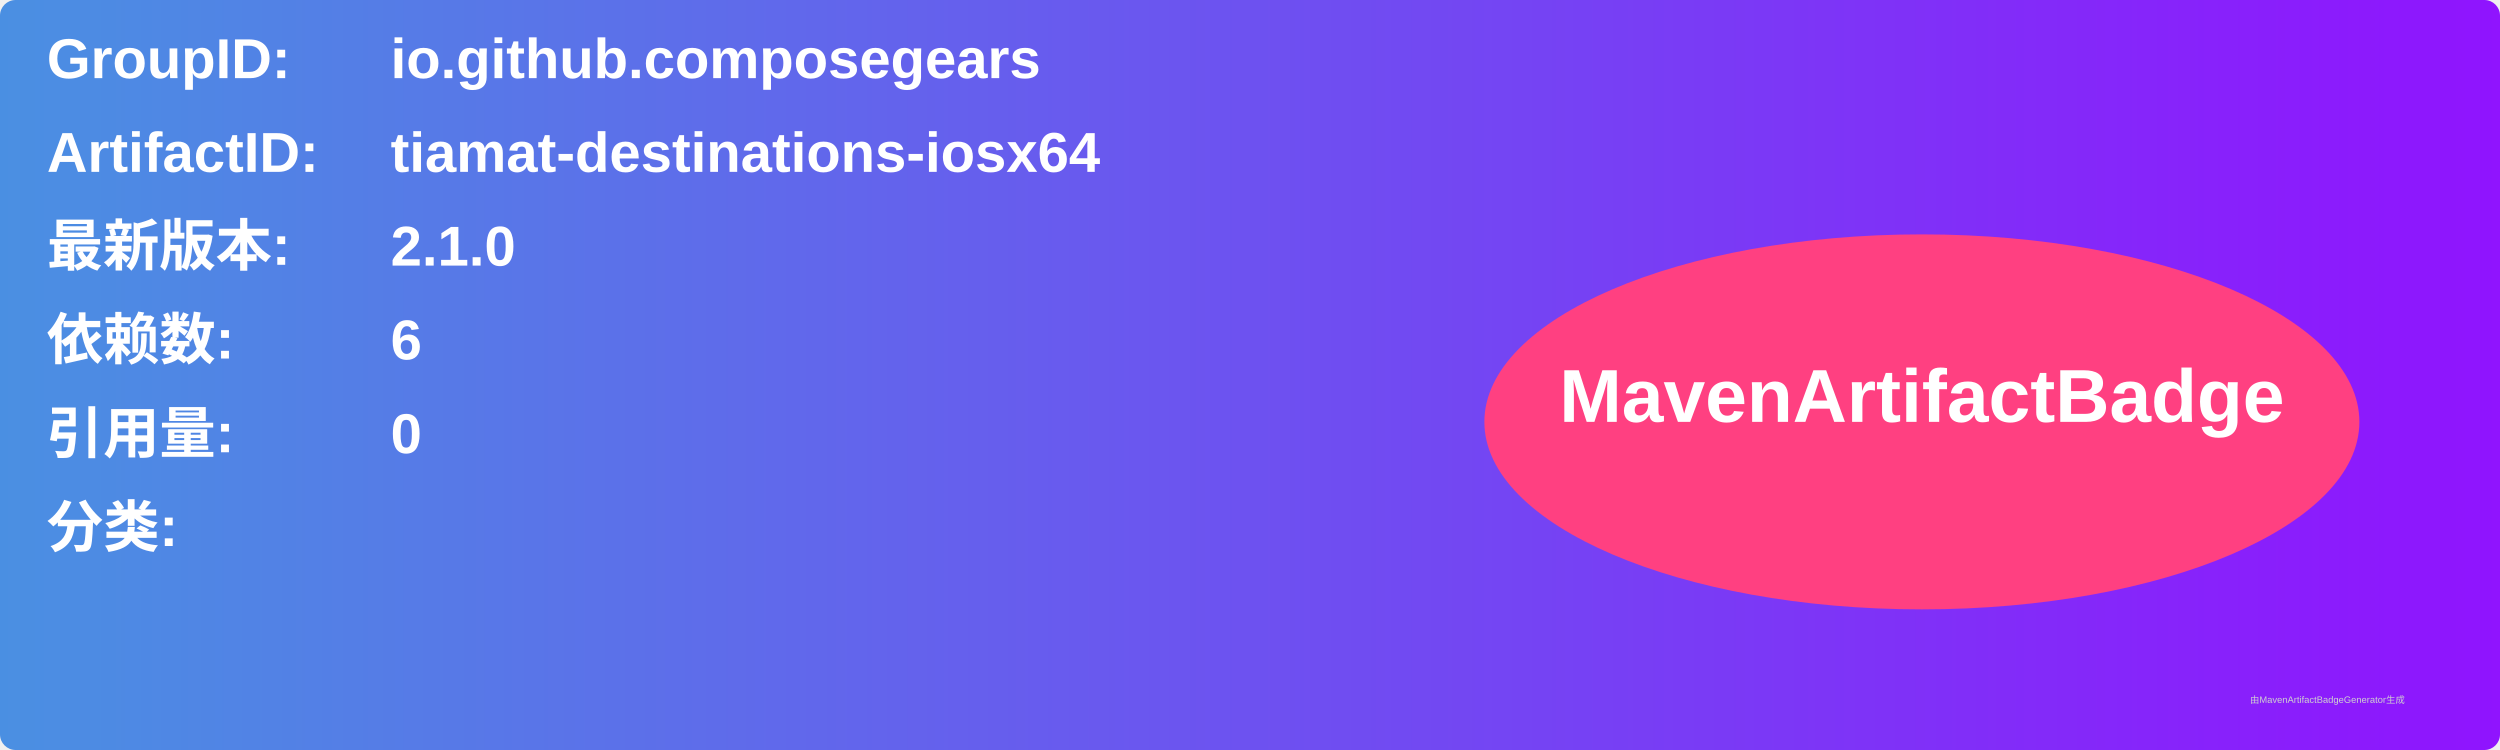
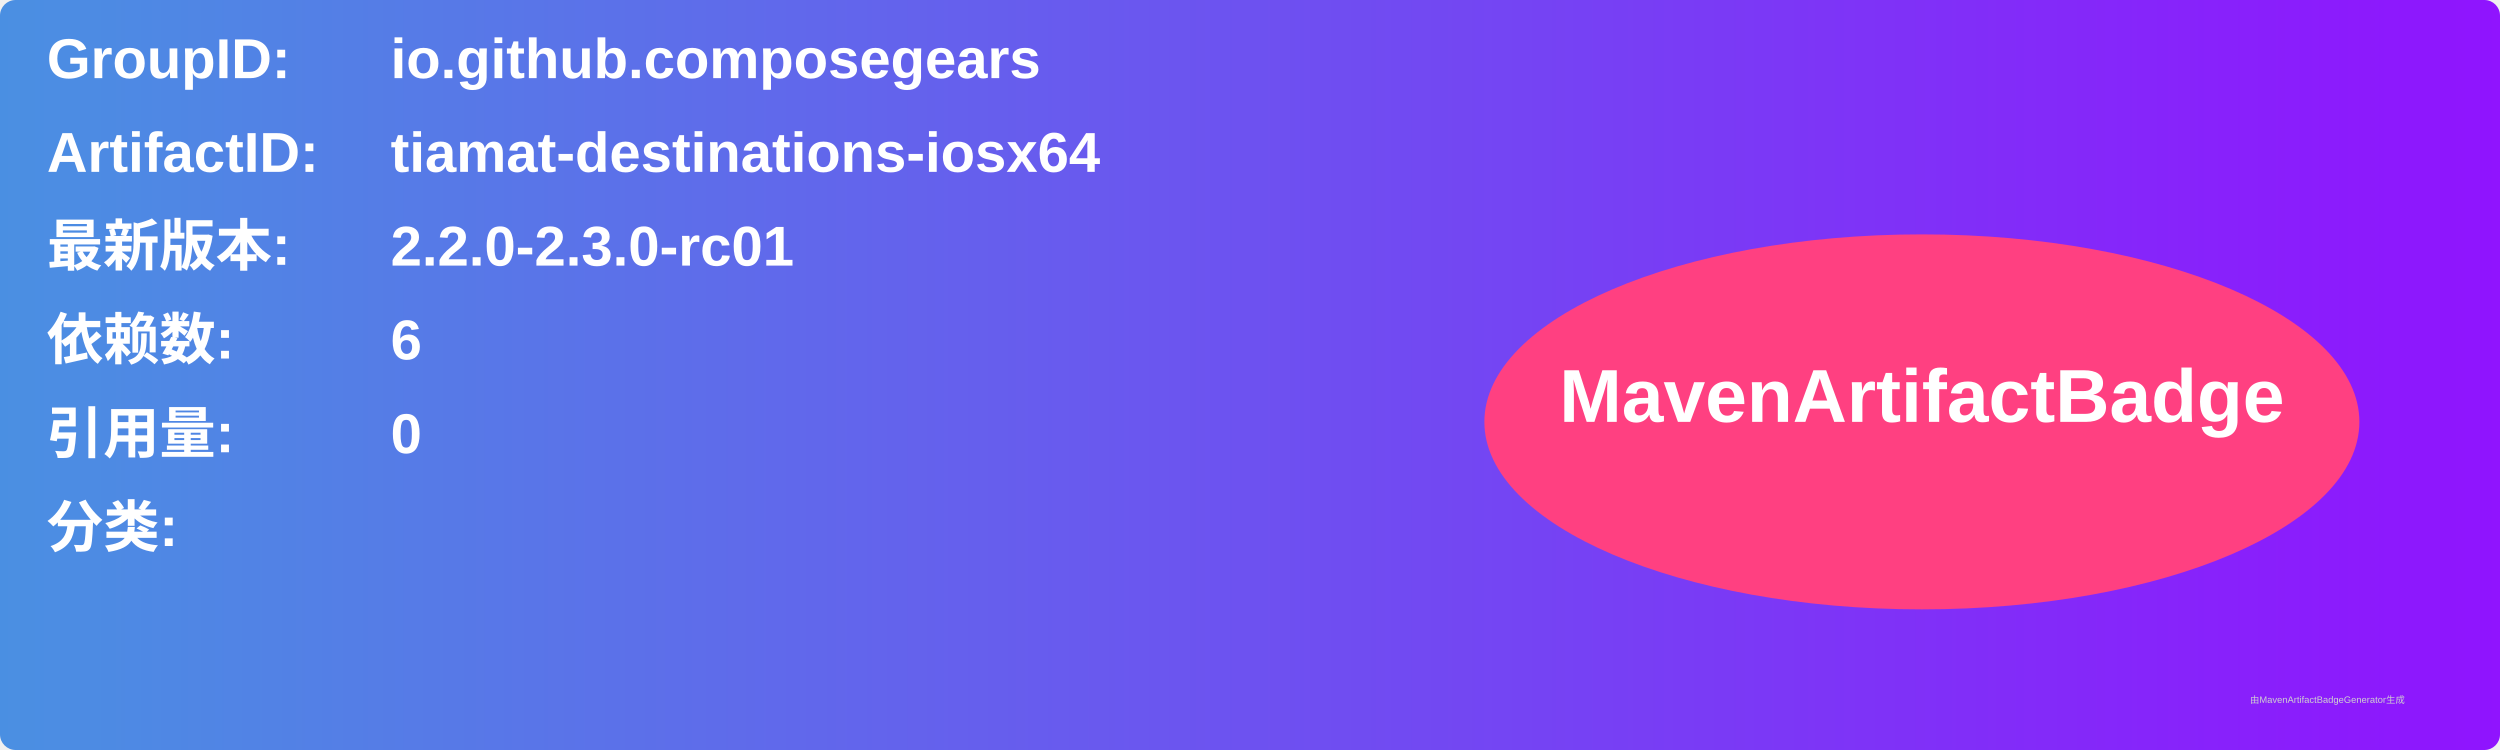
<svg xmlns="http://www.w3.org/2000/svg" width="800" height="240" viewBox="0 0 800 240">
  <linearGradient id="grad" x1="0%" y1="0%" x2="100%" y2="0%">
    <stop offset="0%" stop-color="#4a90e2" />
    <stop offset="100%" stop-color="#9013fe" />
  </linearGradient>
  <rect width="100%" height="100%" rx="5" ry="5" fill="url(#grad)" />
  <g transform="translate(15, 15)">
    <text x="0" y="10" font-family="Arial" font-size="18" fill="white" font-weight="bold" width="260">GroupID:</text>
    <text x="110" y="10" font-family="Arial" font-size="18" fill="white" font-weight="bold" width="460">io.github.composegears</text>
    <text x="0" y="40" font-family="Arial" font-size="18" fill="white" font-weight="bold" width="260">ArtifactID:</text>
    <text x="110" y="40" font-family="Arial" font-size="18" fill="white" font-weight="bold" width="460">tiamat-destinations-iosx64</text>
    <text x="0" y="70" font-family="Arial" font-size="18" fill="white" font-weight="bold">最新版本:</text>
    <text x="110" y="70" font-family="Arial" font-size="18" fill="white" font-weight="bold">
-       <tspan font-weight="bold">2.1.0</tspan>
+       <tspan font-weight="bold">2.2.0-2.3.0-rc01</tspan>
    </text>
    <text x="0" y="100" font-family="Arial" font-size="18" fill="white" font-weight="bold">依赖数: </text>
    <text x="110" y="100" font-family="Arial" font-size="18" fill="white">
      <tspan font-weight="bold">6</tspan>
    </text>
    <text x="0" y="130" font-family="Arial" font-size="18" fill="white" font-weight="bold">引用量: </text>
    <text x="110" y="130" font-family="Arial" font-size="18" fill="white">
      <tspan font-weight="bold">0</tspan>
    </text>
    <text x="0" y="160" font-family="Arial" font-size="18" fill="white" font-weight="bold">分类:</text>
    <text x="10" y="190" font-family="Arial" font-size="10" fill="white">
      <tspan font-weight="bold" />
    </text>
    <ellipse cx="600" cy="120" rx="140" ry="60" fill="#ff4081" />
    <text x="600" y="120" text-anchor="middle" font-family="Arial" font-size="24" fill="white" font-weight="bold">MavenArtifactBadge</text>
  </g>
  <text x="720" y="225" font-family="Arial" font-size="3" fill="#d0d0d0">由MavenArtifactBadgeGenerator生成</text>
</svg>
